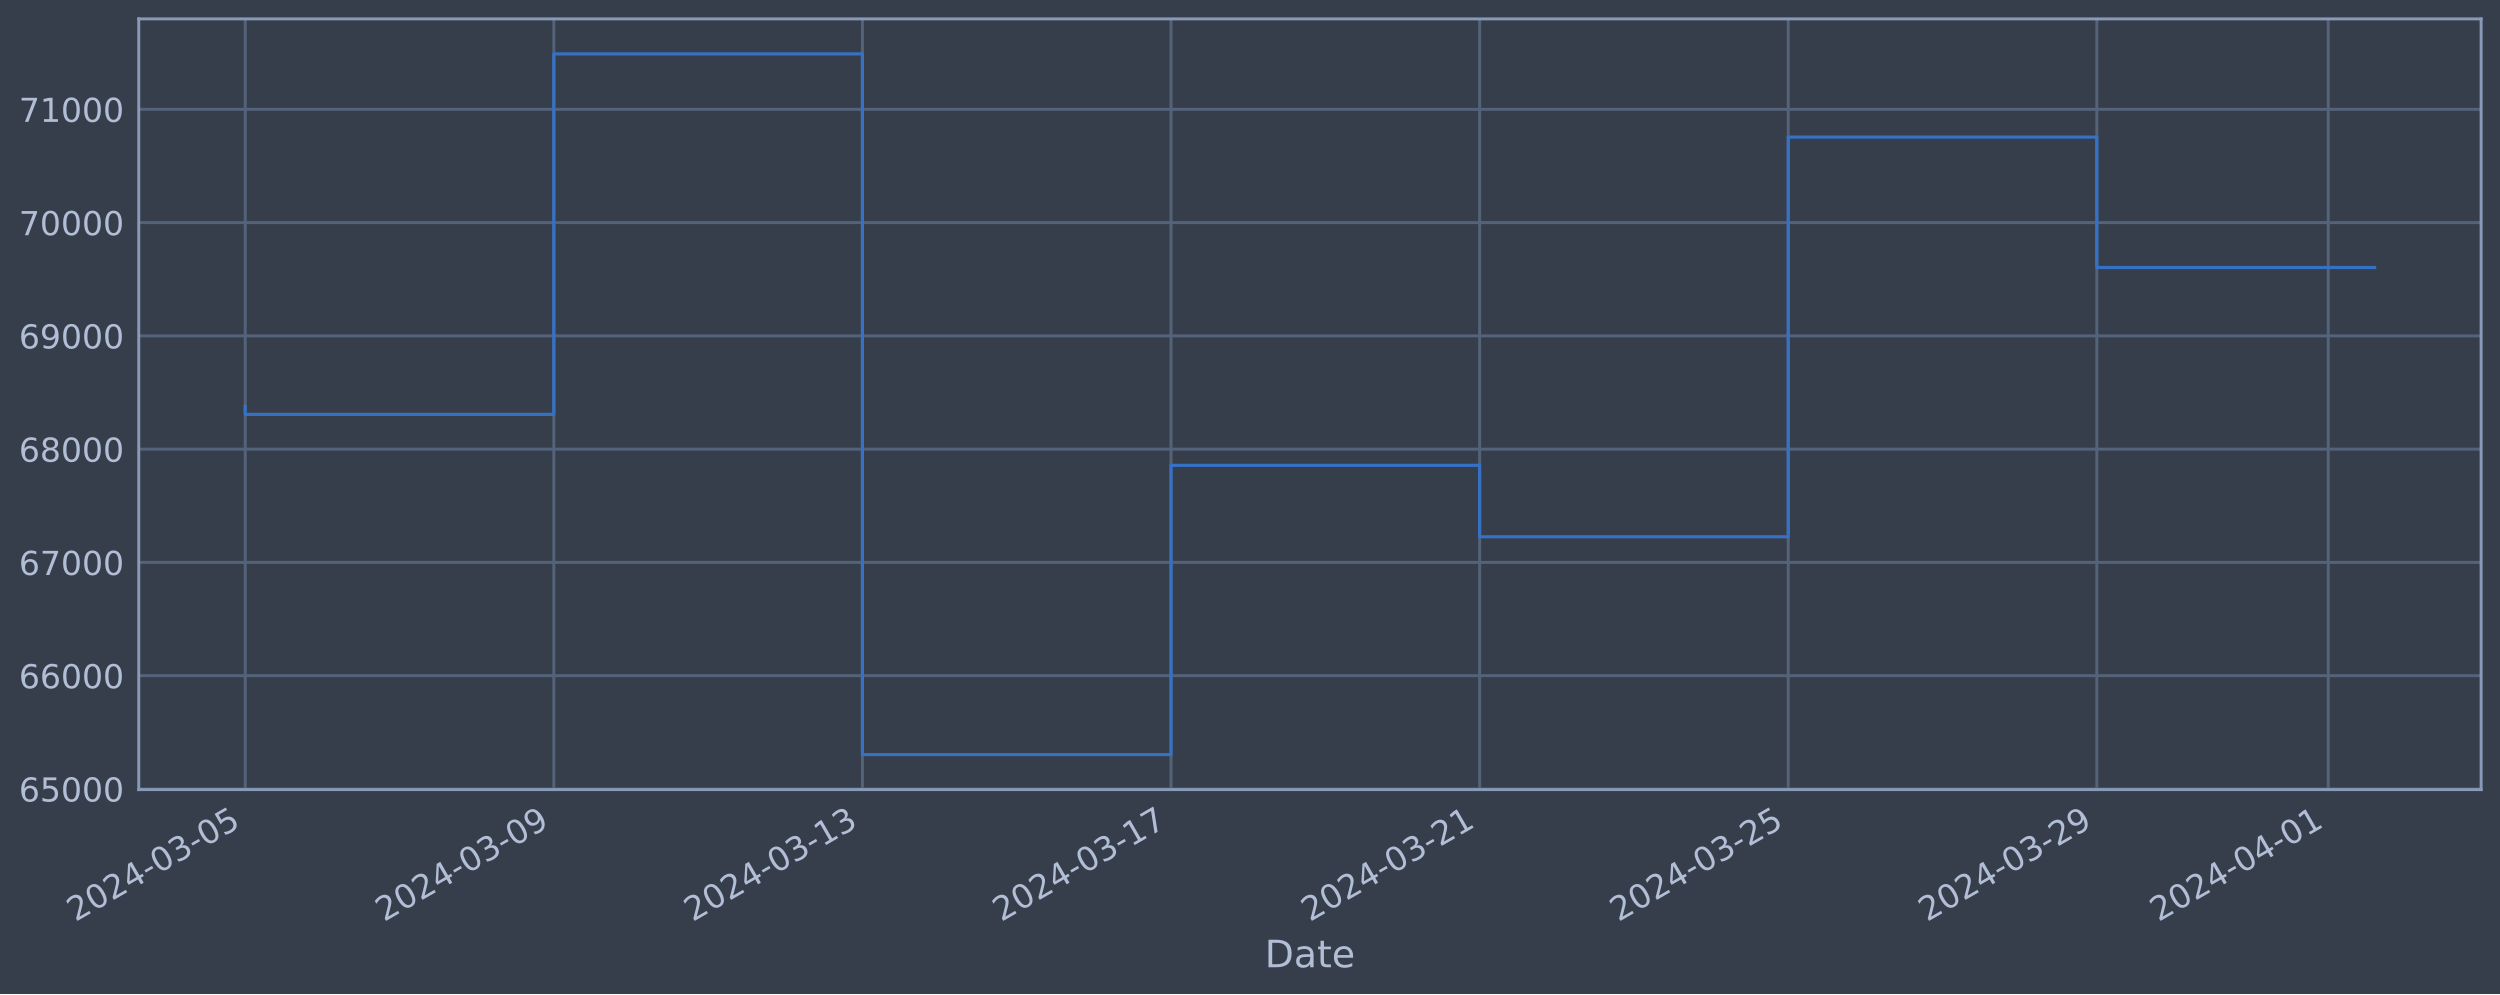
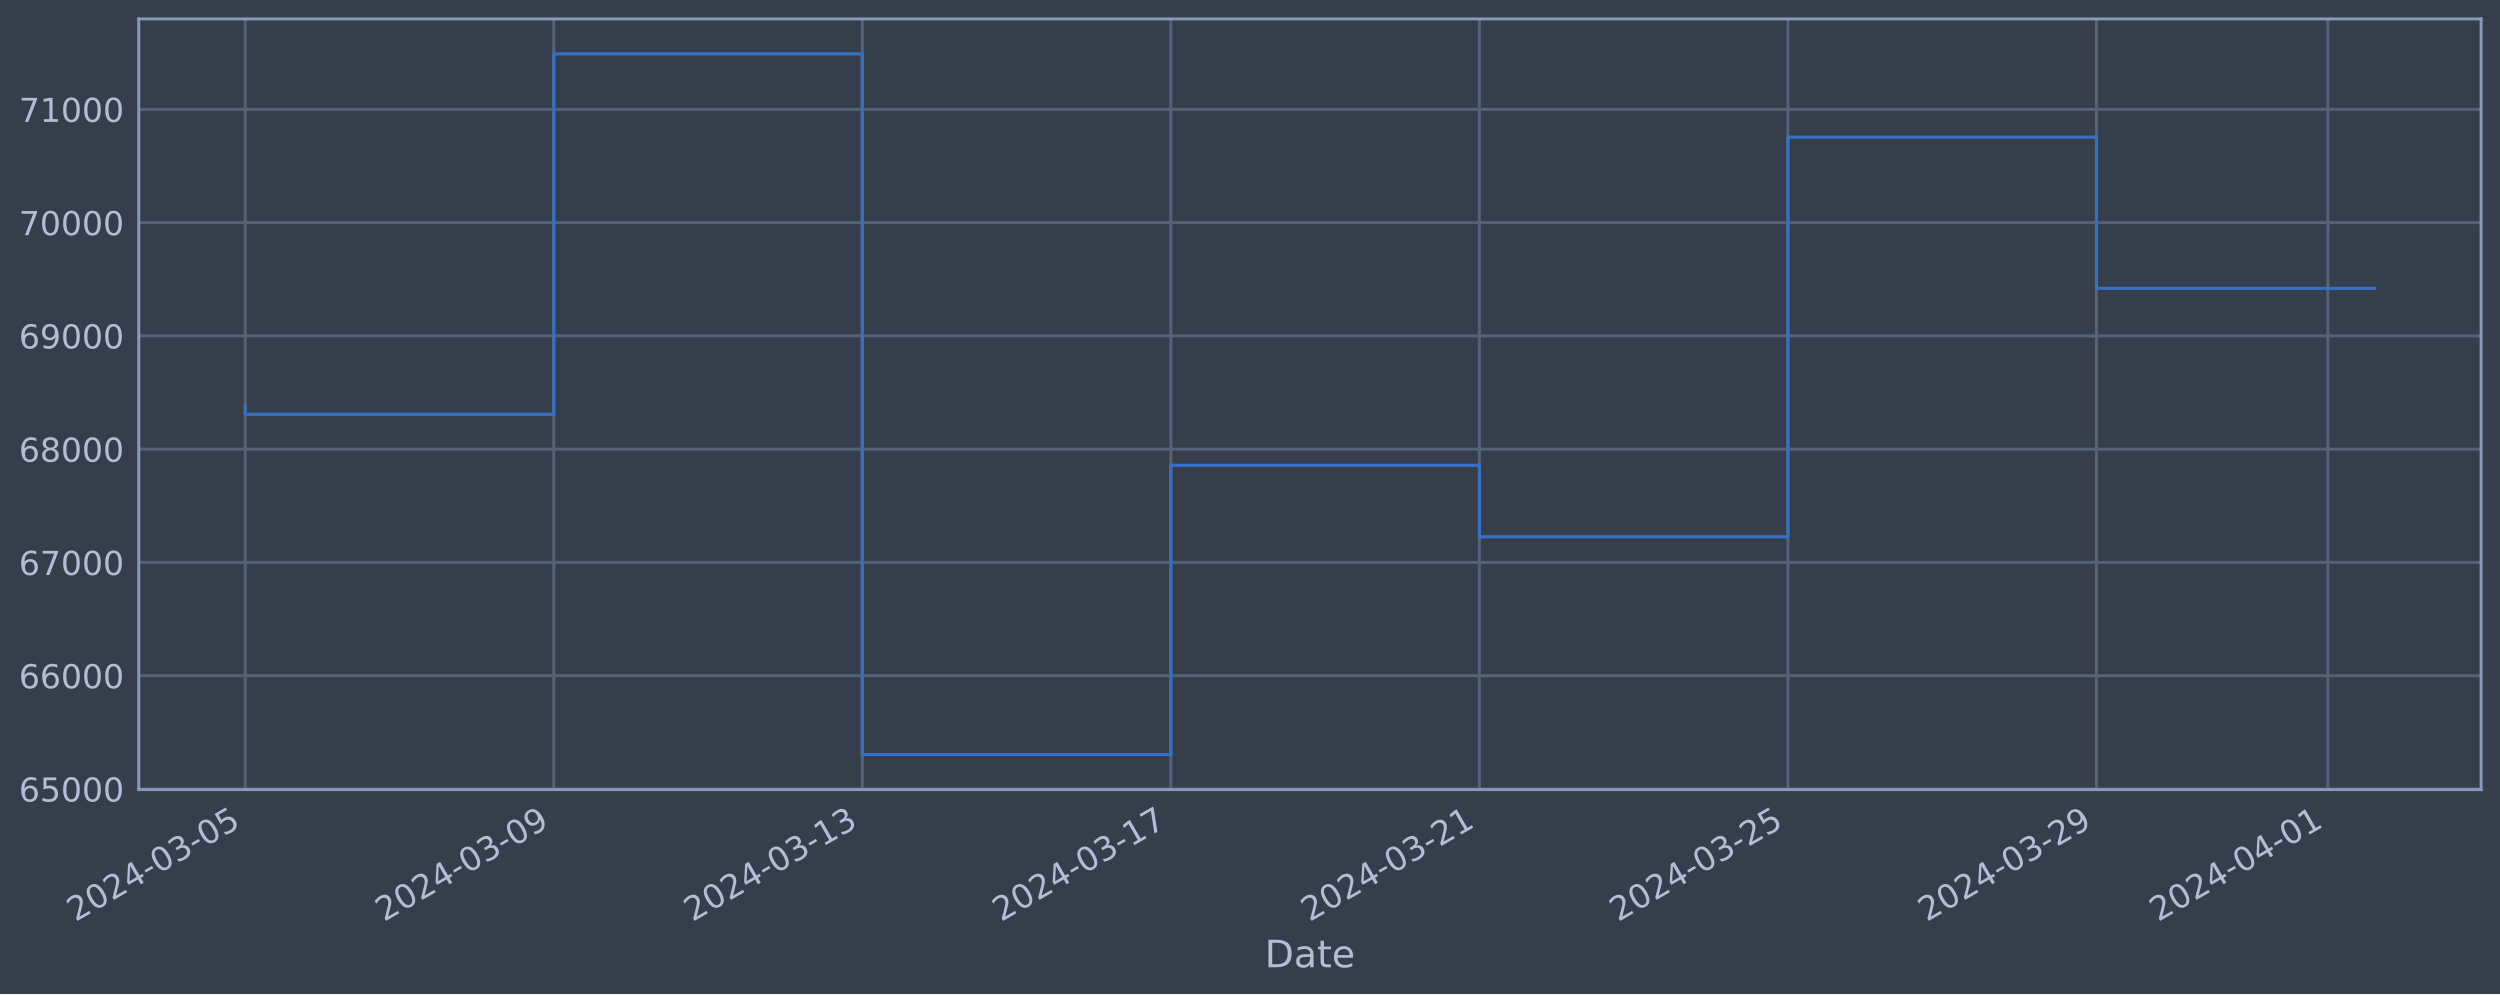
<svg xmlns="http://www.w3.org/2000/svg" xmlns:xlink="http://www.w3.org/1999/xlink" width="952.884pt" height="378.87pt" viewBox="0 0 952.884 378.87" version="1.1">
  <defs>
    <style type="text/css">*{stroke-linejoin: round; stroke-linecap: butt}</style>
  </defs>
  <g id="figure_1">
    <g id="patch_1">
      <path d="M 0 378.87  L 952.884 378.87  L 952.884 0  L 0 0  z " style="fill: #373e4b" />
    </g>
    <g id="axes_1">
      <g id="patch_2">
        <path d="M 52.884 300.96  L 945.684 300.96  L 945.684 7.2  L 52.884 7.2  z " style="fill: #373e4b" />
      </g>
      <g id="matplotlib.axis_1">
        <g id="xtick_1">
          <g id="line2d_1">
-             <path d="M 93.466 300.96  L 93.466 7.2  " clip-path="url(#p4bc1e96e84)" style="fill: none; stroke: #546379; stroke-width: 1.12; stroke-linecap: square" />
+             <path d="M 93.466 300.96  L 93.466 7.2  " clip-path="url(#p5674b17810)" style="fill: none; stroke: #546379; stroke-width: 1.12; stroke-linecap: square" />
          </g>
          <g id="line2d_2" />
          <g id="text_1">
            <g style="fill: #b1bed6" transform="translate(28.74006 351.4642) rotate(-30) scale(0.126 -0.126)">
              <defs>
                <path id="DejaVuSans-32" d="M 1228 531  L 3431 531  L 3431 0  L 469 0  L 469 531  Q 828 903 1448 1529  Q 2069 2156 2228 2338  Q 2531 2678 2651 2914  Q 2772 3150 2772 3378  Q 2772 3750 2511 3984  Q 2250 4219 1831 4219  Q 1534 4219 1204 4116  Q 875 4013 500 3803  L 500 4441  Q 881 4594 1212 4672  Q 1544 4750 1819 4750  Q 2544 4750 2975 4387  Q 3406 4025 3406 3419  Q 3406 3131 3298 2873  Q 3191 2616 2906 2266  Q 2828 2175 2409 1742  Q 1991 1309 1228 531  z " transform="scale(0.015625)" />
                <path id="DejaVuSans-30" d="M 2034 4250  Q 1547 4250 1301 3770  Q 1056 3291 1056 2328  Q 1056 1369 1301 889  Q 1547 409 2034 409  Q 2525 409 2770 889  Q 3016 1369 3016 2328  Q 3016 3291 2770 3770  Q 2525 4250 2034 4250  z M 2034 4750  Q 2819 4750 3233 4129  Q 3647 3509 3647 2328  Q 3647 1150 3233 529  Q 2819 -91 2034 -91  Q 1250 -91 836 529  Q 422 1150 422 2328  Q 422 3509 836 4129  Q 1250 4750 2034 4750  z " transform="scale(0.015625)" />
                <path id="DejaVuSans-34" d="M 2419 4116  L 825 1625  L 2419 1625  L 2419 4116  z M 2253 4666  L 3047 4666  L 3047 1625  L 3713 1625  L 3713 1100  L 3047 1100  L 3047 0  L 2419 0  L 2419 1100  L 313 1100  L 313 1709  L 2253 4666  z " transform="scale(0.015625)" />
                <path id="DejaVuSans-2d" d="M 313 2009  L 1997 2009  L 1997 1497  L 313 1497  L 313 2009  z " transform="scale(0.015625)" />
                <path id="DejaVuSans-33" d="M 2597 2516  Q 3050 2419 3304 2112  Q 3559 1806 3559 1356  Q 3559 666 3084 287  Q 2609 -91 1734 -91  Q 1441 -91 1130 -33  Q 819 25 488 141  L 488 750  Q 750 597 1062 519  Q 1375 441 1716 441  Q 2309 441 2620 675  Q 2931 909 2931 1356  Q 2931 1769 2642 2001  Q 2353 2234 1838 2234  L 1294 2234  L 1294 2753  L 1863 2753  Q 2328 2753 2575 2939  Q 2822 3125 2822 3475  Q 2822 3834 2567 4026  Q 2313 4219 1838 4219  Q 1578 4219 1281 4162  Q 984 4106 628 3988  L 628 4550  Q 988 4650 1302 4700  Q 1616 4750 1894 4750  Q 2613 4750 3031 4423  Q 3450 4097 3450 3541  Q 3450 3153 3228 2886  Q 3006 2619 2597 2516  z " transform="scale(0.015625)" />
                <path id="DejaVuSans-35" d="M 691 4666  L 3169 4666  L 3169 4134  L 1269 4134  L 1269 2991  Q 1406 3038 1543 3061  Q 1681 3084 1819 3084  Q 2600 3084 3056 2656  Q 3513 2228 3513 1497  Q 3513 744 3044 326  Q 2575 -91 1722 -91  Q 1428 -91 1123 -41  Q 819 9 494 109  L 494 744  Q 775 591 1075 516  Q 1375 441 1709 441  Q 2250 441 2565 725  Q 2881 1009 2881 1497  Q 2881 1984 2565 2268  Q 2250 2553 1709 2553  Q 1456 2553 1204 2497  Q 953 2441 691 2322  L 691 4666  z " transform="scale(0.015625)" />
              </defs>
              <use xlink:href="#DejaVuSans-32" />
              <use xlink:href="#DejaVuSans-30" x="63.623" />
              <use xlink:href="#DejaVuSans-32" x="127.246" />
              <use xlink:href="#DejaVuSans-34" x="190.869" />
              <use xlink:href="#DejaVuSans-2d" x="254.492" />
              <use xlink:href="#DejaVuSans-30" x="290.576" />
              <use xlink:href="#DejaVuSans-33" x="354.199" />
              <use xlink:href="#DejaVuSans-2d" x="417.822" />
              <use xlink:href="#DejaVuSans-30" x="453.906" />
              <use xlink:href="#DejaVuSans-35" x="517.529" />
            </g>
          </g>
        </g>
        <g id="xtick_2">
          <g id="line2d_3">
-             <path d="M 211.09 300.96  L 211.09 7.2  " clip-path="url(#p4bc1e96e84)" style="fill: none; stroke: #546379; stroke-width: 1.12; stroke-linecap: square" />
+             <path d="M 211.067 300.96  L 211.067 7.2  " clip-path="url(#p5674b17810)" style="fill: none; stroke: #546379; stroke-width: 1.12; stroke-linecap: square" />
          </g>
          <g id="line2d_4" />
          <g id="text_2">
-             <g style="fill: #b1bed6" transform="translate(146.3643 351.4642) rotate(-30) scale(0.126 -0.126)">
+             <g style="fill: #b1bed6" transform="translate(146.3413 351.4642) rotate(-30) scale(0.126 -0.126)">
              <defs>
                <path id="DejaVuSans-39" d="M 703 97  L 703 672  Q 941 559 1184 500  Q 1428 441 1663 441  Q 2288 441 2617 861  Q 2947 1281 2994 2138  Q 2813 1869 2534 1725  Q 2256 1581 1919 1581  Q 1219 1581 811 2004  Q 403 2428 403 3163  Q 403 3881 828 4315  Q 1253 4750 1959 4750  Q 2769 4750 3195 4129  Q 3622 3509 3622 2328  Q 3622 1225 3098 567  Q 2575 -91 1691 -91  Q 1453 -91 1209 -44  Q 966 3 703 97  z M 1959 2075  Q 2384 2075 2632 2365  Q 2881 2656 2881 3163  Q 2881 3666 2632 3958  Q 2384 4250 1959 4250  Q 1534 4250 1286 3958  Q 1038 3666 1038 3163  Q 1038 2656 1286 2365  Q 1534 2075 1959 2075  z " transform="scale(0.015625)" />
              </defs>
              <use xlink:href="#DejaVuSans-32" />
              <use xlink:href="#DejaVuSans-30" x="63.623" />
              <use xlink:href="#DejaVuSans-32" x="127.246" />
              <use xlink:href="#DejaVuSans-34" x="190.869" />
              <use xlink:href="#DejaVuSans-2d" x="254.492" />
              <use xlink:href="#DejaVuSans-30" x="290.576" />
              <use xlink:href="#DejaVuSans-33" x="354.199" />
              <use xlink:href="#DejaVuSans-2d" x="417.822" />
              <use xlink:href="#DejaVuSans-30" x="453.906" />
              <use xlink:href="#DejaVuSans-39" x="517.529" />
            </g>
          </g>
        </g>
        <g id="xtick_3">
          <g id="line2d_5">
-             <path d="M 328.714 300.96  L 328.714 7.2  " clip-path="url(#p4bc1e96e84)" style="fill: none; stroke: #546379; stroke-width: 1.12; stroke-linecap: square" />
+             <path d="M 328.668 300.96  L 328.668 7.2  " clip-path="url(#p5674b17810)" style="fill: none; stroke: #546379; stroke-width: 1.12; stroke-linecap: square" />
          </g>
          <g id="line2d_6" />
          <g id="text_3">
-             <g style="fill: #b1bed6" transform="translate(263.9886 351.4642) rotate(-30) scale(0.126 -0.126)">
+             <g style="fill: #b1bed6" transform="translate(263.9425 351.4642) rotate(-30) scale(0.126 -0.126)">
              <defs>
                <path id="DejaVuSans-31" d="M 794 531  L 1825 531  L 1825 4091  L 703 3866  L 703 4441  L 1819 4666  L 2450 4666  L 2450 531  L 3481 531  L 3481 0  L 794 0  L 794 531  z " transform="scale(0.015625)" />
              </defs>
              <use xlink:href="#DejaVuSans-32" />
              <use xlink:href="#DejaVuSans-30" x="63.623" />
              <use xlink:href="#DejaVuSans-32" x="127.246" />
              <use xlink:href="#DejaVuSans-34" x="190.869" />
              <use xlink:href="#DejaVuSans-2d" x="254.492" />
              <use xlink:href="#DejaVuSans-30" x="290.576" />
              <use xlink:href="#DejaVuSans-33" x="354.199" />
              <use xlink:href="#DejaVuSans-2d" x="417.822" />
              <use xlink:href="#DejaVuSans-31" x="453.906" />
              <use xlink:href="#DejaVuSans-33" x="517.529" />
            </g>
          </g>
        </g>
        <g id="xtick_4">
          <g id="line2d_7">
-             <path d="M 446.338 300.96  L 446.338 7.2  " clip-path="url(#p4bc1e96e84)" style="fill: none; stroke: #546379; stroke-width: 1.12; stroke-linecap: square" />
+             <path d="M 446.269 300.96  L 446.269 7.2  " clip-path="url(#p5674b17810)" style="fill: none; stroke: #546379; stroke-width: 1.12; stroke-linecap: square" />
          </g>
          <g id="line2d_8" />
          <g id="text_4">
-             <g style="fill: #b1bed6" transform="translate(381.6129 351.4642) rotate(-30) scale(0.126 -0.126)">
+             <g style="fill: #b1bed6" transform="translate(381.5438 351.4642) rotate(-30) scale(0.126 -0.126)">
              <defs>
                <path id="DejaVuSans-37" d="M 525 4666  L 3525 4666  L 3525 4397  L 1831 0  L 1172 0  L 2766 4134  L 525 4134  L 525 4666  z " transform="scale(0.015625)" />
              </defs>
              <use xlink:href="#DejaVuSans-32" />
              <use xlink:href="#DejaVuSans-30" x="63.623" />
              <use xlink:href="#DejaVuSans-32" x="127.246" />
              <use xlink:href="#DejaVuSans-34" x="190.869" />
              <use xlink:href="#DejaVuSans-2d" x="254.492" />
              <use xlink:href="#DejaVuSans-30" x="290.576" />
              <use xlink:href="#DejaVuSans-33" x="354.199" />
              <use xlink:href="#DejaVuSans-2d" x="417.822" />
              <use xlink:href="#DejaVuSans-31" x="453.906" />
              <use xlink:href="#DejaVuSans-37" x="517.529" />
            </g>
          </g>
        </g>
        <g id="xtick_5">
          <g id="line2d_9">
-             <path d="M 563.963 300.96  L 563.963 7.2  " clip-path="url(#p4bc1e96e84)" style="fill: none; stroke: #546379; stroke-width: 1.12; stroke-linecap: square" />
+             <path d="M 563.871 300.96  L 563.871 7.2  " clip-path="url(#p5674b17810)" style="fill: none; stroke: #546379; stroke-width: 1.12; stroke-linecap: square" />
          </g>
          <g id="line2d_10" />
          <g id="text_5">
-             <g style="fill: #b1bed6" transform="translate(499.2371 351.4642) rotate(-30) scale(0.126 -0.126)">
+             <g style="fill: #b1bed6" transform="translate(499.145 351.4642) rotate(-30) scale(0.126 -0.126)">
              <use xlink:href="#DejaVuSans-32" />
              <use xlink:href="#DejaVuSans-30" x="63.623" />
              <use xlink:href="#DejaVuSans-32" x="127.246" />
              <use xlink:href="#DejaVuSans-34" x="190.869" />
              <use xlink:href="#DejaVuSans-2d" x="254.492" />
              <use xlink:href="#DejaVuSans-30" x="290.576" />
              <use xlink:href="#DejaVuSans-33" x="354.199" />
              <use xlink:href="#DejaVuSans-2d" x="417.822" />
              <use xlink:href="#DejaVuSans-32" x="453.906" />
              <use xlink:href="#DejaVuSans-31" x="517.529" />
            </g>
          </g>
        </g>
        <g id="xtick_6">
          <g id="line2d_11">
-             <path d="M 681.587 300.96  L 681.587 7.2  " clip-path="url(#p4bc1e96e84)" style="fill: none; stroke: #546379; stroke-width: 1.12; stroke-linecap: square" />
+             <path d="M 681.472 300.96  L 681.472 7.2  " clip-path="url(#p5674b17810)" style="fill: none; stroke: #546379; stroke-width: 1.12; stroke-linecap: square" />
          </g>
          <g id="line2d_12" />
          <g id="text_6">
-             <g style="fill: #b1bed6" transform="translate(616.8614 351.4642) rotate(-30) scale(0.126 -0.126)">
+             <g style="fill: #b1bed6" transform="translate(616.7462 351.4642) rotate(-30) scale(0.126 -0.126)">
              <use xlink:href="#DejaVuSans-32" />
              <use xlink:href="#DejaVuSans-30" x="63.623" />
              <use xlink:href="#DejaVuSans-32" x="127.246" />
              <use xlink:href="#DejaVuSans-34" x="190.869" />
              <use xlink:href="#DejaVuSans-2d" x="254.492" />
              <use xlink:href="#DejaVuSans-30" x="290.576" />
              <use xlink:href="#DejaVuSans-33" x="354.199" />
              <use xlink:href="#DejaVuSans-2d" x="417.822" />
              <use xlink:href="#DejaVuSans-32" x="453.906" />
              <use xlink:href="#DejaVuSans-35" x="517.529" />
            </g>
          </g>
        </g>
        <g id="xtick_7">
          <g id="line2d_13">
-             <path d="M 799.211 300.96  L 799.211 7.2  " clip-path="url(#p4bc1e96e84)" style="fill: none; stroke: #546379; stroke-width: 1.12; stroke-linecap: square" />
+             <path d="M 799.073 300.96  L 799.073 7.2  " clip-path="url(#p5674b17810)" style="fill: none; stroke: #546379; stroke-width: 1.12; stroke-linecap: square" />
          </g>
          <g id="line2d_14" />
          <g id="text_7">
-             <g style="fill: #b1bed6" transform="translate(734.4857 351.4642) rotate(-30) scale(0.126 -0.126)">
+             <g style="fill: #b1bed6" transform="translate(734.3475 351.4642) rotate(-30) scale(0.126 -0.126)">
              <use xlink:href="#DejaVuSans-32" />
              <use xlink:href="#DejaVuSans-30" x="63.623" />
              <use xlink:href="#DejaVuSans-32" x="127.246" />
              <use xlink:href="#DejaVuSans-34" x="190.869" />
              <use xlink:href="#DejaVuSans-2d" x="254.492" />
              <use xlink:href="#DejaVuSans-30" x="290.576" />
              <use xlink:href="#DejaVuSans-33" x="354.199" />
              <use xlink:href="#DejaVuSans-2d" x="417.822" />
              <use xlink:href="#DejaVuSans-32" x="453.906" />
              <use xlink:href="#DejaVuSans-39" x="517.529" />
            </g>
          </g>
        </g>
        <g id="xtick_8">
          <g id="line2d_15">
-             <path d="M 887.429 300.96  L 887.429 7.2  " clip-path="url(#p4bc1e96e84)" style="fill: none; stroke: #546379; stroke-width: 1.12; stroke-linecap: square" />
+             <path d="M 887.274 300.96  L 887.274 7.2  " clip-path="url(#p5674b17810)" style="fill: none; stroke: #546379; stroke-width: 1.12; stroke-linecap: square" />
          </g>
          <g id="line2d_16" />
          <g id="text_8">
-             <g style="fill: #b1bed6" transform="translate(822.7039 351.4642) rotate(-30) scale(0.126 -0.126)">
+             <g style="fill: #b1bed6" transform="translate(822.5484 351.4642) rotate(-30) scale(0.126 -0.126)">
              <use xlink:href="#DejaVuSans-32" />
              <use xlink:href="#DejaVuSans-30" x="63.623" />
              <use xlink:href="#DejaVuSans-32" x="127.246" />
              <use xlink:href="#DejaVuSans-34" x="190.869" />
              <use xlink:href="#DejaVuSans-2d" x="254.492" />
              <use xlink:href="#DejaVuSans-30" x="290.576" />
              <use xlink:href="#DejaVuSans-34" x="354.199" />
              <use xlink:href="#DejaVuSans-2d" x="417.822" />
              <use xlink:href="#DejaVuSans-30" x="453.906" />
              <use xlink:href="#DejaVuSans-31" x="517.529" />
            </g>
          </g>
        </g>
        <g id="text_9">
          <g style="fill: #b1bed6" transform="translate(482.0746 368.6753) scale(0.144 -0.144)">
            <defs>
              <path id="DejaVuSans-44" d="M 1259 4147  L 1259 519  L 2022 519  Q 2988 519 3436 956  Q 3884 1394 3884 2338  Q 3884 3275 3436 3711  Q 2988 4147 2022 4147  L 1259 4147  z M 628 4666  L 1925 4666  Q 3281 4666 3915 4102  Q 4550 3538 4550 2338  Q 4550 1131 3912 565  Q 3275 0 1925 0  L 628 0  L 628 4666  z " transform="scale(0.015625)" />
              <path id="DejaVuSans-61" d="M 2194 1759  Q 1497 1759 1228 1600  Q 959 1441 959 1056  Q 959 750 1161 570  Q 1363 391 1709 391  Q 2188 391 2477 730  Q 2766 1069 2766 1631  L 2766 1759  L 2194 1759  z M 3341 1997  L 3341 0  L 2766 0  L 2766 531  Q 2569 213 2275 61  Q 1981 -91 1556 -91  Q 1019 -91 701 211  Q 384 513 384 1019  Q 384 1609 779 1909  Q 1175 2209 1959 2209  L 2766 2209  L 2766 2266  Q 2766 2663 2505 2880  Q 2244 3097 1772 3097  Q 1472 3097 1187 3025  Q 903 2953 641 2809  L 641 3341  Q 956 3463 1253 3523  Q 1550 3584 1831 3584  Q 2591 3584 2966 3190  Q 3341 2797 3341 1997  z " transform="scale(0.015625)" />
              <path id="DejaVuSans-74" d="M 1172 4494  L 1172 3500  L 2356 3500  L 2356 3053  L 1172 3053  L 1172 1153  Q 1172 725 1289 603  Q 1406 481 1766 481  L 2356 481  L 2356 0  L 1766 0  Q 1100 0 847 248  Q 594 497 594 1153  L 594 3053  L 172 3053  L 172 3500  L 594 3500  L 594 4494  L 1172 4494  z " transform="scale(0.015625)" />
              <path id="DejaVuSans-65" d="M 3597 1894  L 3597 1613  L 953 1613  Q 991 1019 1311 708  Q 1631 397 2203 397  Q 2534 397 2845 478  Q 3156 559 3463 722  L 3463 178  Q 3153 47 2828 -22  Q 2503 -91 2169 -91  Q 1331 -91 842 396  Q 353 884 353 1716  Q 353 2575 817 3079  Q 1281 3584 2069 3584  Q 2775 3584 3186 3129  Q 3597 2675 3597 1894  z M 3022 2063  Q 3016 2534 2758 2815  Q 2500 3097 2075 3097  Q 1594 3097 1305 2825  Q 1016 2553 972 2059  L 3022 2063  z " transform="scale(0.015625)" />
            </defs>
            <use xlink:href="#DejaVuSans-44" />
            <use xlink:href="#DejaVuSans-61" x="77.002" />
            <use xlink:href="#DejaVuSans-74" x="138.281" />
            <use xlink:href="#DejaVuSans-65" x="177.49" />
          </g>
        </g>
      </g>
      <g id="matplotlib.axis_2">
        <g id="ytick_1">
          <g id="line2d_17">
-             <path d="M 52.884 300.718  L 945.684 300.718  " clip-path="url(#p4bc1e96e84)" style="fill: none; stroke: #546379; stroke-width: 1.12; stroke-linecap: square" />
+             <path d="M 52.884 300.718  L 945.684 300.718  " clip-path="url(#p5674b17810)" style="fill: none; stroke: #546379; stroke-width: 1.12; stroke-linecap: square" />
          </g>
          <g id="line2d_18" />
          <g id="text_10">
            <g style="fill: #b1bed6" transform="translate(7.2 305.5049) scale(0.126 -0.126)">
              <defs>
                <path id="DejaVuSans-36" d="M 2113 2584  Q 1688 2584 1439 2293  Q 1191 2003 1191 1497  Q 1191 994 1439 701  Q 1688 409 2113 409  Q 2538 409 2786 701  Q 3034 994 3034 1497  Q 3034 2003 2786 2293  Q 2538 2584 2113 2584  z M 3366 4563  L 3366 3988  Q 3128 4100 2886 4159  Q 2644 4219 2406 4219  Q 1781 4219 1451 3797  Q 1122 3375 1075 2522  Q 1259 2794 1537 2939  Q 1816 3084 2150 3084  Q 2853 3084 3261 2657  Q 3669 2231 3669 1497  Q 3669 778 3244 343  Q 2819 -91 2113 -91  Q 1303 -91 875 529  Q 447 1150 447 2328  Q 447 3434 972 4092  Q 1497 4750 2381 4750  Q 2619 4750 2861 4703  Q 3103 4656 3366 4563  z " transform="scale(0.015625)" />
              </defs>
              <use xlink:href="#DejaVuSans-36" />
              <use xlink:href="#DejaVuSans-35" x="63.623" />
              <use xlink:href="#DejaVuSans-30" x="127.246" />
              <use xlink:href="#DejaVuSans-30" x="190.869" />
              <use xlink:href="#DejaVuSans-30" x="254.492" />
            </g>
          </g>
        </g>
        <g id="ytick_2">
          <g id="line2d_19">
-             <path d="M 52.884 257.544  L 945.684 257.544  " clip-path="url(#p4bc1e96e84)" style="fill: none; stroke: #546379; stroke-width: 1.12; stroke-linecap: square" />
+             <path d="M 52.884 257.544  L 945.684 257.544  " clip-path="url(#p5674b17810)" style="fill: none; stroke: #546379; stroke-width: 1.12; stroke-linecap: square" />
          </g>
          <g id="line2d_20" />
          <g id="text_11">
            <g style="fill: #b1bed6" transform="translate(7.2 262.331) scale(0.126 -0.126)">
              <use xlink:href="#DejaVuSans-36" />
              <use xlink:href="#DejaVuSans-36" x="63.623" />
              <use xlink:href="#DejaVuSans-30" x="127.246" />
              <use xlink:href="#DejaVuSans-30" x="190.869" />
              <use xlink:href="#DejaVuSans-30" x="254.492" />
            </g>
          </g>
        </g>
        <g id="ytick_3">
          <g id="line2d_21">
-             <path d="M 52.884 214.37  L 945.684 214.37  " clip-path="url(#p4bc1e96e84)" style="fill: none; stroke: #546379; stroke-width: 1.12; stroke-linecap: square" />
+             <path d="M 52.884 214.37  L 945.684 214.37  " clip-path="url(#p5674b17810)" style="fill: none; stroke: #546379; stroke-width: 1.12; stroke-linecap: square" />
          </g>
          <g id="line2d_22" />
          <g id="text_12">
            <g style="fill: #b1bed6" transform="translate(7.2 219.157) scale(0.126 -0.126)">
              <use xlink:href="#DejaVuSans-36" />
              <use xlink:href="#DejaVuSans-37" x="63.623" />
              <use xlink:href="#DejaVuSans-30" x="127.246" />
              <use xlink:href="#DejaVuSans-30" x="190.869" />
              <use xlink:href="#DejaVuSans-30" x="254.492" />
            </g>
          </g>
        </g>
        <g id="ytick_4">
          <g id="line2d_23">
-             <path d="M 52.884 171.196  L 945.684 171.196  " clip-path="url(#p4bc1e96e84)" style="fill: none; stroke: #546379; stroke-width: 1.12; stroke-linecap: square" />
+             <path d="M 52.884 171.196  L 945.684 171.196  " clip-path="url(#p5674b17810)" style="fill: none; stroke: #546379; stroke-width: 1.12; stroke-linecap: square" />
          </g>
          <g id="line2d_24" />
          <g id="text_13">
            <g style="fill: #b1bed6" transform="translate(7.2 175.9831) scale(0.126 -0.126)">
              <defs>
                <path id="DejaVuSans-38" d="M 2034 2216  Q 1584 2216 1326 1975  Q 1069 1734 1069 1313  Q 1069 891 1326 650  Q 1584 409 2034 409  Q 2484 409 2743 651  Q 3003 894 3003 1313  Q 3003 1734 2745 1975  Q 2488 2216 2034 2216  z M 1403 2484  Q 997 2584 770 2862  Q 544 3141 544 3541  Q 544 4100 942 4425  Q 1341 4750 2034 4750  Q 2731 4750 3128 4425  Q 3525 4100 3525 3541  Q 3525 3141 3298 2862  Q 3072 2584 2669 2484  Q 3125 2378 3379 2068  Q 3634 1759 3634 1313  Q 3634 634 3220 271  Q 2806 -91 2034 -91  Q 1263 -91 848 271  Q 434 634 434 1313  Q 434 1759 690 2068  Q 947 2378 1403 2484  z M 1172 3481  Q 1172 3119 1398 2916  Q 1625 2713 2034 2713  Q 2441 2713 2670 2916  Q 2900 3119 2900 3481  Q 2900 3844 2670 4047  Q 2441 4250 2034 4250  Q 1625 4250 1398 4047  Q 1172 3844 1172 3481  z " transform="scale(0.015625)" />
              </defs>
              <use xlink:href="#DejaVuSans-36" />
              <use xlink:href="#DejaVuSans-38" x="63.623" />
              <use xlink:href="#DejaVuSans-30" x="127.246" />
              <use xlink:href="#DejaVuSans-30" x="190.869" />
              <use xlink:href="#DejaVuSans-30" x="254.492" />
            </g>
          </g>
        </g>
        <g id="ytick_5">
          <g id="line2d_25">
-             <path d="M 52.884 128.022  L 945.684 128.022  " clip-path="url(#p4bc1e96e84)" style="fill: none; stroke: #546379; stroke-width: 1.12; stroke-linecap: square" />
+             <path d="M 52.884 128.022  L 945.684 128.022  " clip-path="url(#p5674b17810)" style="fill: none; stroke: #546379; stroke-width: 1.12; stroke-linecap: square" />
          </g>
          <g id="line2d_26" />
          <g id="text_14">
            <g style="fill: #b1bed6" transform="translate(7.2 132.8092) scale(0.126 -0.126)">
              <use xlink:href="#DejaVuSans-36" />
              <use xlink:href="#DejaVuSans-39" x="63.623" />
              <use xlink:href="#DejaVuSans-30" x="127.246" />
              <use xlink:href="#DejaVuSans-30" x="190.869" />
              <use xlink:href="#DejaVuSans-30" x="254.492" />
            </g>
          </g>
        </g>
        <g id="ytick_6">
          <g id="line2d_27">
-             <path d="M 52.884 84.848  L 945.684 84.848  " clip-path="url(#p4bc1e96e84)" style="fill: none; stroke: #546379; stroke-width: 1.12; stroke-linecap: square" />
+             <path d="M 52.884 84.848  L 945.684 84.848  " clip-path="url(#p5674b17810)" style="fill: none; stroke: #546379; stroke-width: 1.12; stroke-linecap: square" />
          </g>
          <g id="line2d_28" />
          <g id="text_15">
            <g style="fill: #b1bed6" transform="translate(7.2 89.63523) scale(0.126 -0.126)">
              <use xlink:href="#DejaVuSans-37" />
              <use xlink:href="#DejaVuSans-30" x="63.623" />
              <use xlink:href="#DejaVuSans-30" x="127.246" />
              <use xlink:href="#DejaVuSans-30" x="190.869" />
              <use xlink:href="#DejaVuSans-30" x="254.492" />
            </g>
          </g>
        </g>
        <g id="ytick_7">
          <g id="line2d_29">
-             <path d="M 52.884 41.674  L 945.684 41.674  " clip-path="url(#p4bc1e96e84)" style="fill: none; stroke: #546379; stroke-width: 1.12; stroke-linecap: square" />
+             <path d="M 52.884 41.674  L 945.684 41.674  " clip-path="url(#p5674b17810)" style="fill: none; stroke: #546379; stroke-width: 1.12; stroke-linecap: square" />
          </g>
          <g id="line2d_30" />
          <g id="text_16">
            <g style="fill: #b1bed6" transform="translate(7.2 46.4613) scale(0.126 -0.126)">
              <use xlink:href="#DejaVuSans-37" />
              <use xlink:href="#DejaVuSans-31" x="63.623" />
              <use xlink:href="#DejaVuSans-30" x="127.246" />
              <use xlink:href="#DejaVuSans-30" x="190.869" />
              <use xlink:href="#DejaVuSans-30" x="254.492" />
            </g>
          </g>
        </g>
      </g>
      <g id="line2d_31">
-         <path d="M 93.466 154.891  L 93.466 157.946  L 211.09 157.946  L 211.09 20.553  L 328.714 20.553  L 328.714 287.607  L 446.338 287.607  L 446.338 177.362  L 563.963 177.362  L 563.963 204.598  L 681.587 204.598  L 681.587 52.265  L 799.211 52.265  L 799.211 101.958  L 905.102 101.958  " clip-path="url(#p4bc1e96e84)" style="fill: none; stroke: #3572c6; stroke-width: 1.2; stroke-linecap: square" />
+         <path d="M 93.466 154.891  L 93.466 157.946  L 211.067 157.946  L 211.067 20.553  L 328.668 20.553  L 328.668 287.607  L 446.269 287.607  L 446.269 177.362  L 563.871 177.362  L 563.871 204.598  L 681.472 204.598  L 681.472 52.265  L 799.073 52.265  L 799.073 109.896  L 905.102 109.896  " clip-path="url(#p5674b17810)" style="fill: none; stroke: #3572c6; stroke-width: 1.2; stroke-linecap: square" />
      </g>
      <g id="patch_3">
        <path d="M 52.884 300.96  L 52.884 7.2  " style="fill: none; stroke: #899ab8; stroke-width: 1.12; stroke-linejoin: miter; stroke-linecap: square" />
      </g>
      <g id="patch_4">
        <path d="M 945.684 300.96  L 945.684 7.2  " style="fill: none; stroke: #899ab8; stroke-width: 1.12; stroke-linejoin: miter; stroke-linecap: square" />
      </g>
      <g id="patch_5">
        <path d="M 52.884 300.96  L 945.684 300.96  " style="fill: none; stroke: #899ab8; stroke-width: 1.12; stroke-linejoin: miter; stroke-linecap: square" />
      </g>
      <g id="patch_6">
        <path d="M 52.884 7.2  L 945.684 7.2  " style="fill: none; stroke: #899ab8; stroke-width: 1.12; stroke-linejoin: miter; stroke-linecap: square" />
      </g>
    </g>
  </g>
  <defs>
-     <clipPath id="p4bc1e96e84">
+     <clipPath id="p5674b17810">
      <rect x="52.884" y="7.2" width="892.8" height="293.76" />
    </clipPath>
  </defs>
</svg>
